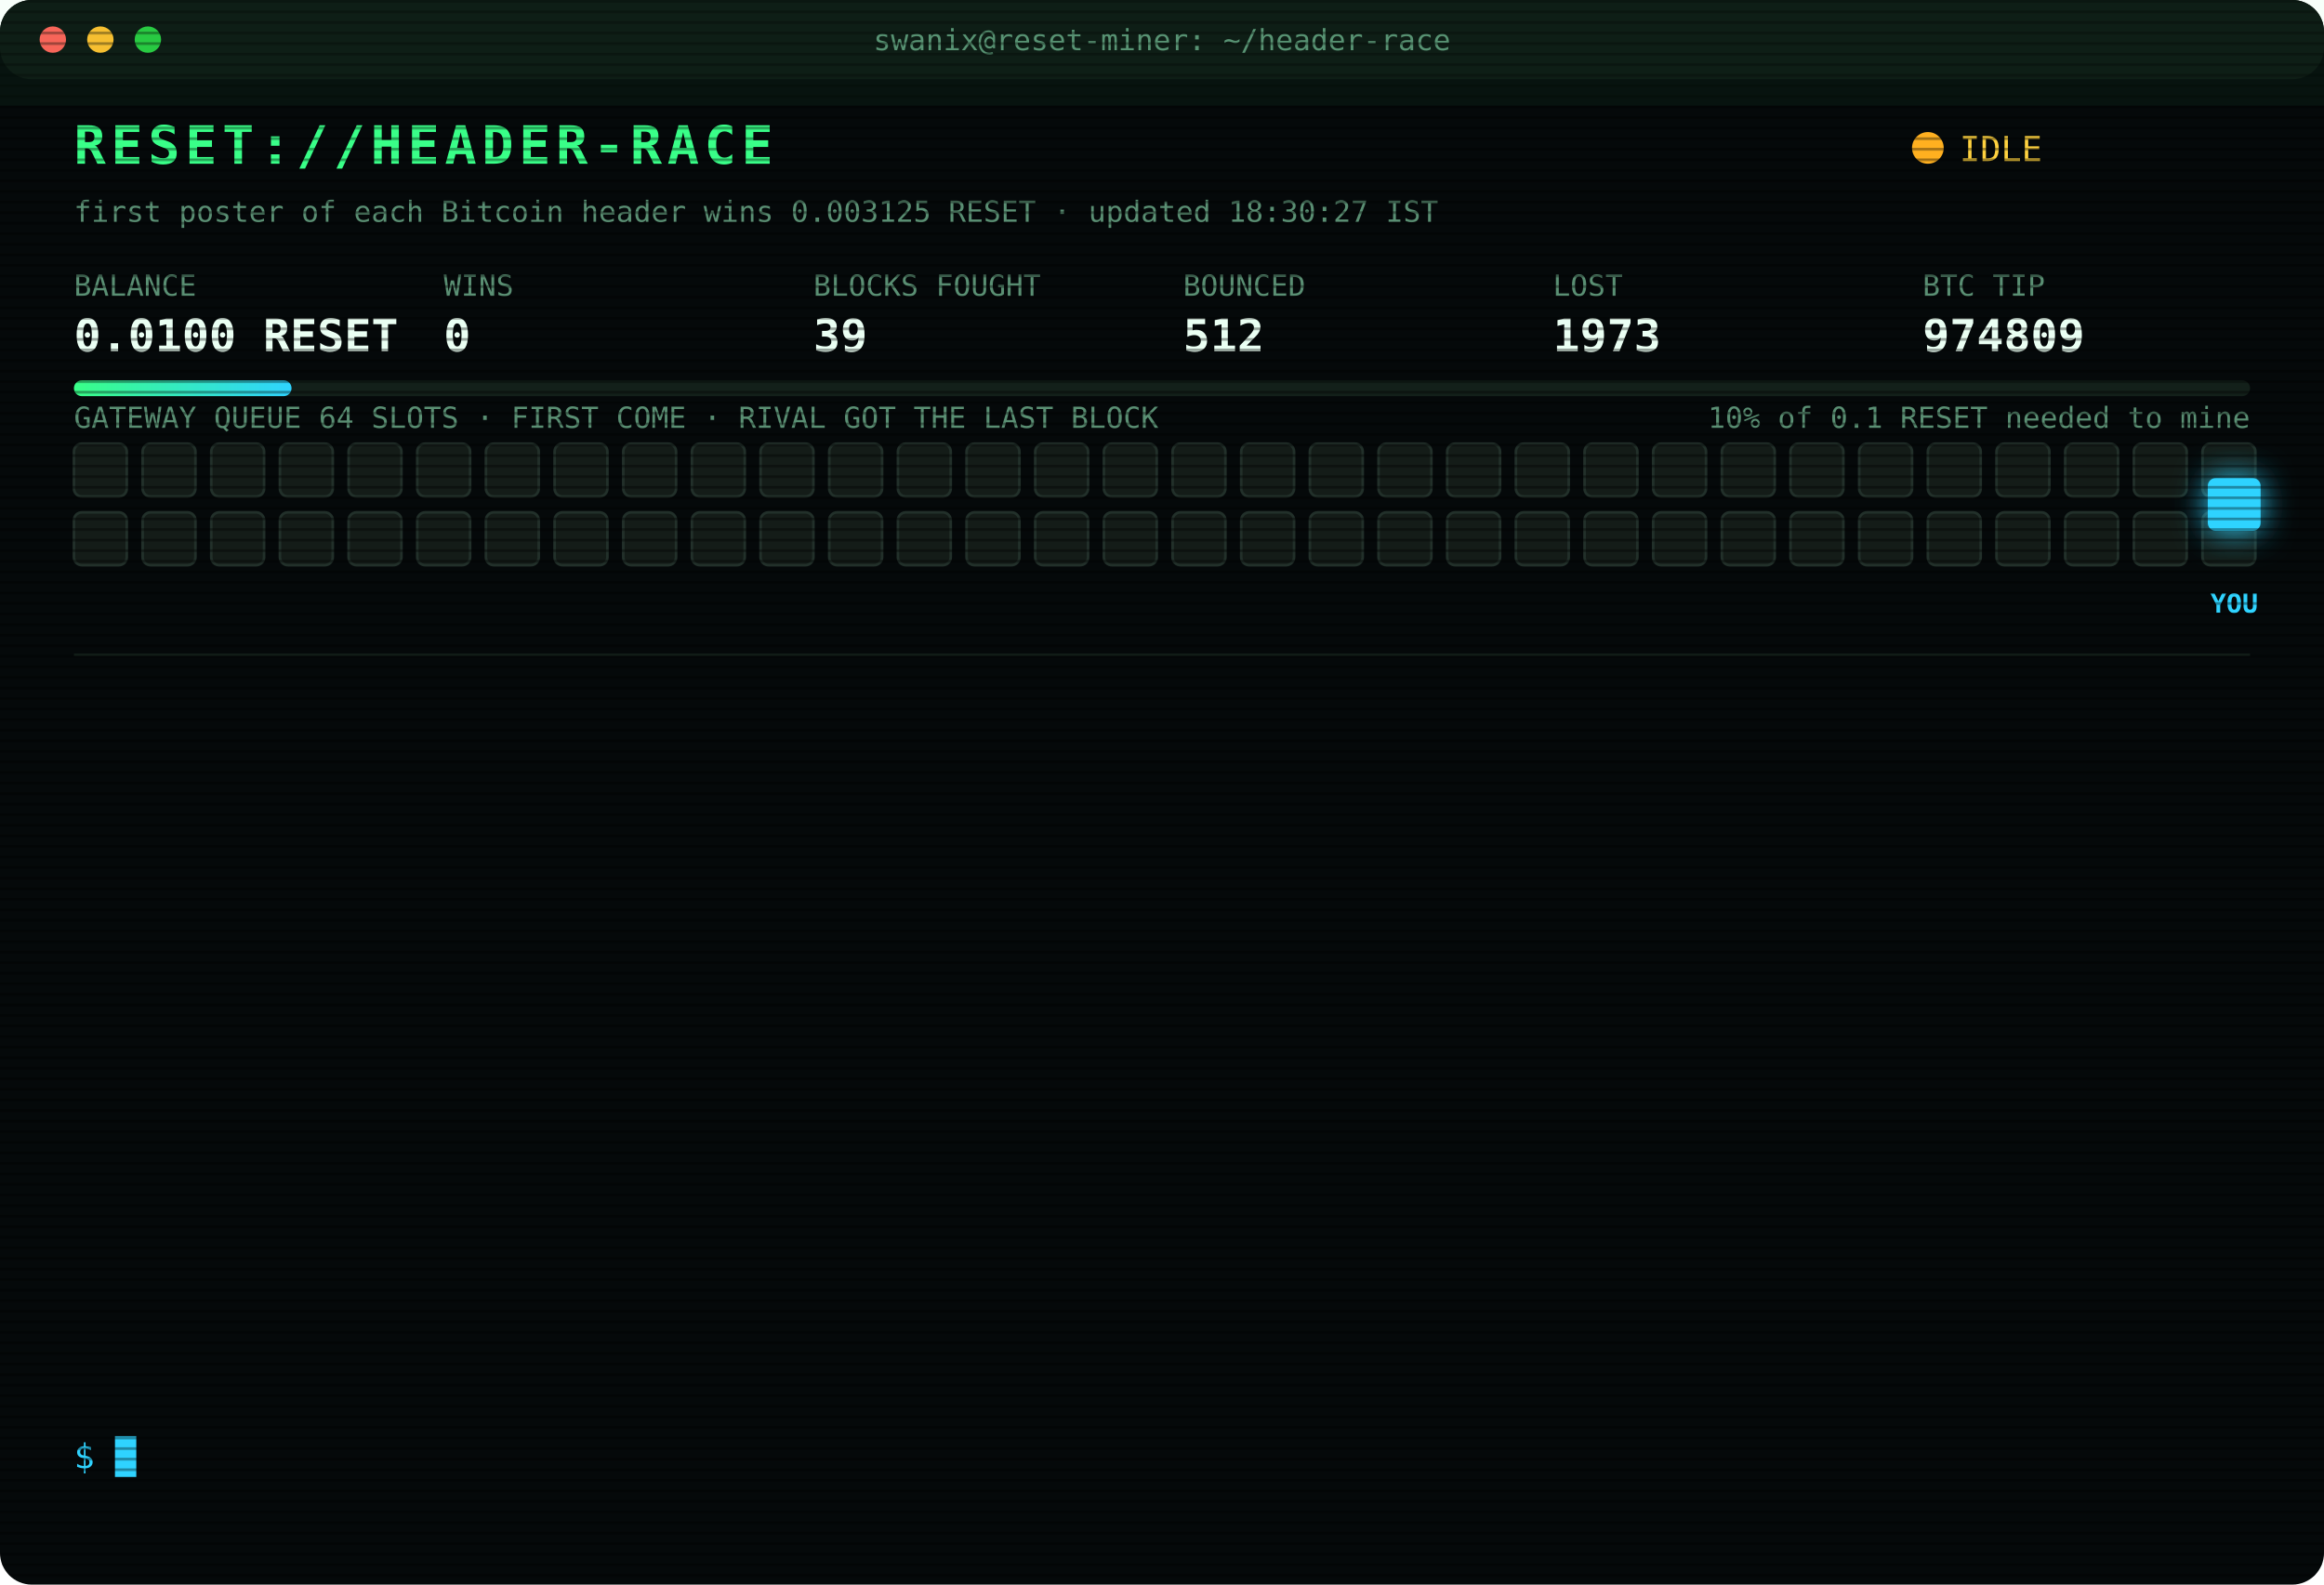
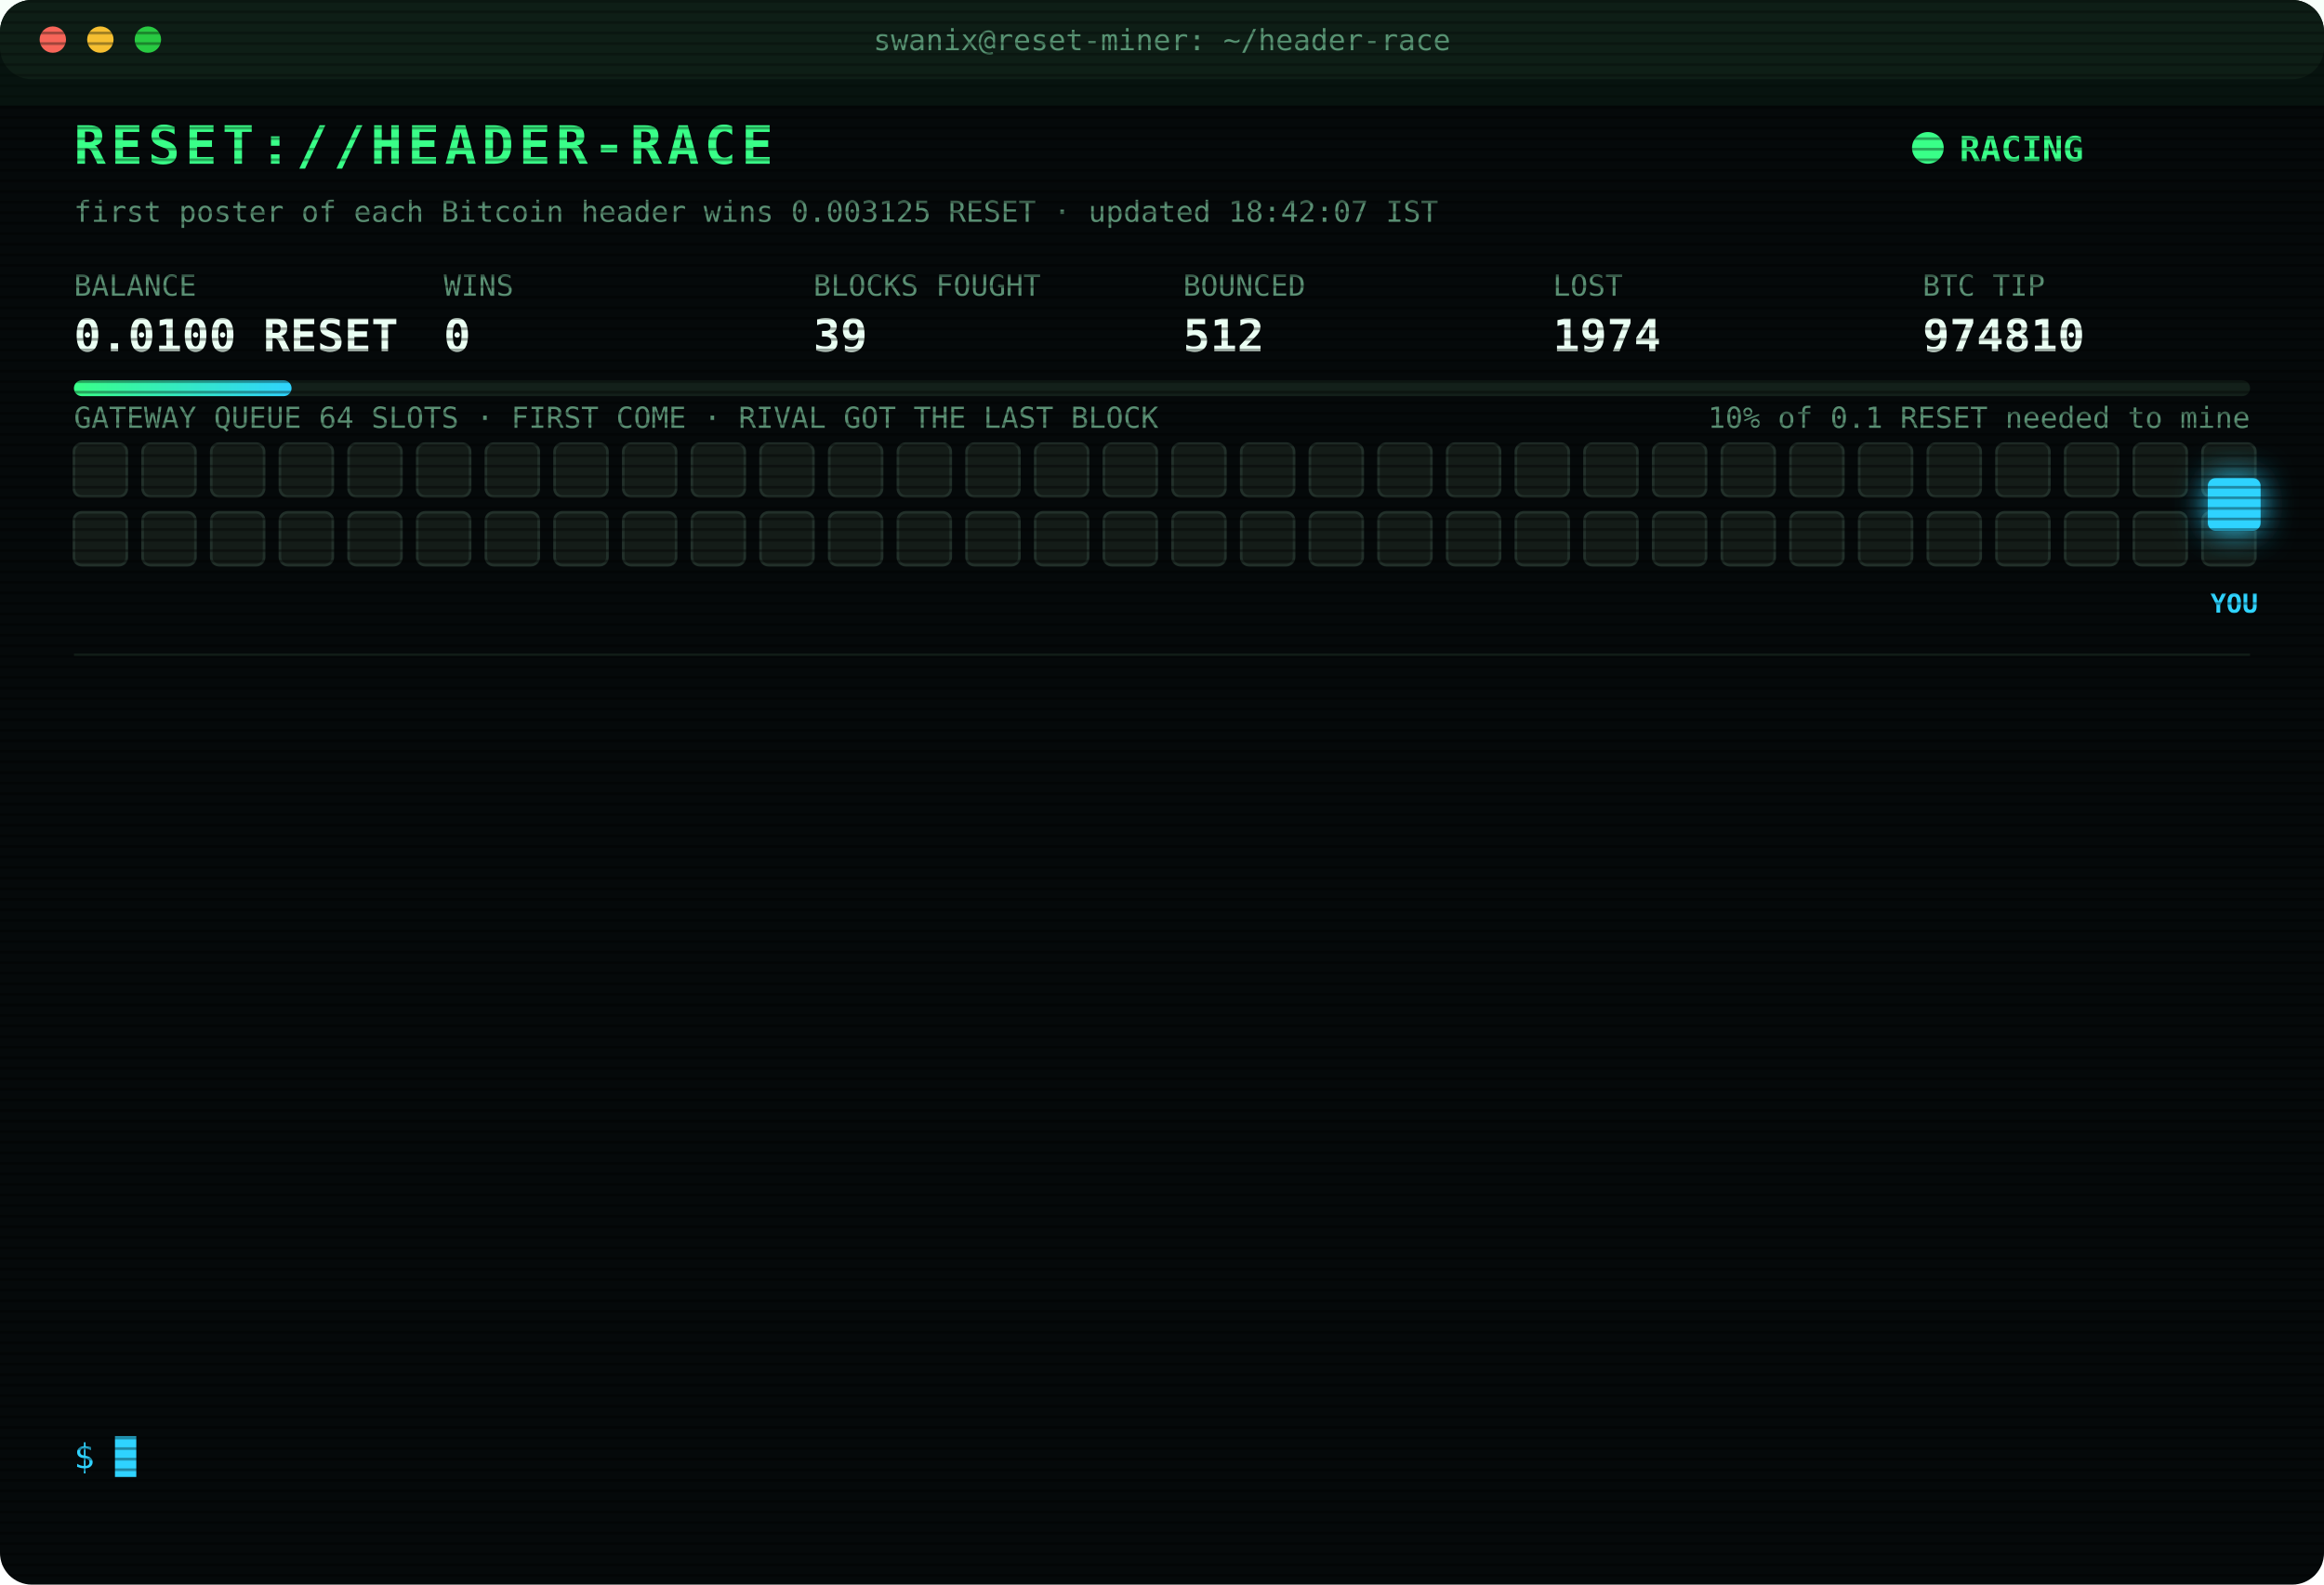
<svg xmlns="http://www.w3.org/2000/svg" width="880" height="600" viewBox="0 0 880 600" font-family="ui-monospace,SFMono-Regular,Menlo,Consolas,monospace">
  <style>
text{font-size:13px;fill:#7CFFB2}
.title{font-size:20px;font-weight:700;fill:#39FF88;letter-spacing:2px;animation:glitch 3s infinite steps(1)}
.sub{fill:#2fd3ff}.k{fill:#5a8f73;font-size:11px}.v{font-size:17px;font-weight:700;fill:#eafff3}
.ts{fill:#3f6b56}.boot{fill:#2fd3ff}.dim{fill:#5a8f73}.bad{fill:#ff4d6d}.warn{fill:#ffd23f}.mag{fill:#ff5cf0}.win{fill:#39FF88;font-weight:700}
.tag{font-size:10px;fill:#2fd3ff;font-weight:700}
.rival{fill:#26332c;stroke:#3c5a49;animation:jam 1.2s infinite alternate}
.idle{fill:#141c18;stroke:#22302a;animation:breathe 4s infinite}
.me{fill:#2fd3ff;filter:drop-shadow(0 0 6px #2fd3ff)}
.hover{animation:nudge 1.1s infinite ease-in-out}.bounce{animation:kick 1.4s infinite}
.ln{opacity:0;animation:in .4s forwards}
.cur{animation:blink 1s infinite steps(1)}
.scan{animation:scan 6s infinite linear}
.led{animation:blink 1.4s infinite}
@keyframes in{from{opacity:0;transform:translateX(-6px)}to{opacity:1;transform:none}}
@keyframes blink{50%{opacity:0}}
@keyframes jam{to{fill:#33463b}}
@keyframes breathe{50%{opacity:.4}}
@keyframes nudge{50%{transform:translateX(-10px)}}
@keyframes kick{0%,100%{transform:none}30%{transform:translateX(-14px)}55%{transform:translateX(10px) translateY(-6px)}}
@keyframes glitch{0%,92%{transform:none}93%{transform:translateX(2px);fill:#ff4d6d}95%{transform:translateX(-2px);fill:#2fd3ff}97%{transform:none}}
@keyframes scan{from{transform:translateY(-40px)}to{transform:translateY(600px)}}
</style>
  <defs>
    <pattern id="sl" width="4" height="4" patternUnits="userSpaceOnUse">
      <rect width="4" height="1" fill="#000" opacity=".35" />
    </pattern>
    <linearGradient id="bar">
      <stop offset="0" stop-color="#39FF88" />
      <stop offset="1" stop-color="#2fd3ff" />
    </linearGradient>
  </defs>
  <rect width="880" height="600" rx="12" fill="#05090a" />
  <rect width="880" height="30" rx="12" fill="#0d1512" />
  <circle cx="20" cy="15" r="5" fill="#ff5f57" />
  <circle cx="38" cy="15" r="5" fill="#febc2e" />
  <circle cx="56" cy="15" r="5" fill="#28c840" />
  <text x="440" y="19" text-anchor="middle" class="k">swanix@reset-miner: ~/header-race</text>
  <text x="28" y="62" class="title">RESET://HEADER-RACE</text>
-   <circle class="led" cx="730" cy="56" r="6" fill="#ffb020" />
-   <text x="742" y="61" class="warn">IDLE</text>
-   <text x="28" y="84" class="k">first poster of each Bitcoin header wins 0.003125 RESET · updated 18:30:27 IST</text>
+   <circle class="led" cx="730" cy="56" r="6" fill="#39FF88" />
+   <text x="742" y="61" class="win">RACING</text>
+   <text x="28" y="84" class="k">first poster of each Bitcoin header wins 0.003125 RESET · updated 18:42:07 IST</text>
  <text x="28" y="112" class="k">BALANCE</text>
  <text x="28" y="133" class="v">0.0100 RESET</text>
  <text x="168" y="112" class="k">WINS</text>
  <text x="168" y="133" class="v">0</text>
  <text x="308" y="112" class="k">BLOCKS FOUGHT</text>
  <text x="308" y="133" class="v">39</text>
  <text x="448" y="112" class="k">BOUNCED</text>
  <text x="448" y="133" class="v">512</text>
  <text x="588" y="112" class="k">LOST</text>
-   <text x="588" y="133" class="v">1973</text>
+   <text x="588" y="133" class="v">1974</text>
  <text x="728" y="112" class="k">BTC TIP</text>
-   <text x="728" y="133" class="v">974809</text>
+   <text x="728" y="133" class="v">974810</text>
  <rect x="28" y="144" width="824" height="6" rx="3" fill="#13201a" />
  <rect x="28" y="144" width="82.4" height="6" rx="3" fill="url(#bar)" />
  <text x="852" y="162" text-anchor="end" class="k">10% of 0.1 RESET needed to mine</text>
  <text x="28" y="162" class="k">GATEWAY QUEUE 64 SLOTS · FIRST COME · RIVAL GOT THE LAST BLOCK</text>
  <rect class="idle" x="28" y="168" width="20" height="20" rx="3" style="animation-delay:0.00s" />
  <rect class="idle" x="54" y="168" width="20" height="20" rx="3" style="animation-delay:0.05s" />
  <rect class="idle" x="80" y="168" width="20" height="20" rx="3" style="animation-delay:0.10s" />
  <rect class="idle" x="106" y="168" width="20" height="20" rx="3" style="animation-delay:0.15s" />
  <rect class="idle" x="132" y="168" width="20" height="20" rx="3" style="animation-delay:0.20s" />
  <rect class="idle" x="158" y="168" width="20" height="20" rx="3" style="animation-delay:0.25s" />
  <rect class="idle" x="184" y="168" width="20" height="20" rx="3" style="animation-delay:0.30s" />
  <rect class="idle" x="210" y="168" width="20" height="20" rx="3" style="animation-delay:0.35s" />
  <rect class="idle" x="236" y="168" width="20" height="20" rx="3" style="animation-delay:0.40s" />
  <rect class="idle" x="262" y="168" width="20" height="20" rx="3" style="animation-delay:0.45s" />
  <rect class="idle" x="288" y="168" width="20" height="20" rx="3" style="animation-delay:0.50s" />
  <rect class="idle" x="314" y="168" width="20" height="20" rx="3" style="animation-delay:0.55s" />
  <rect class="idle" x="340" y="168" width="20" height="20" rx="3" style="animation-delay:0.60s" />
  <rect class="idle" x="366" y="168" width="20" height="20" rx="3" style="animation-delay:0.65s" />
  <rect class="idle" x="392" y="168" width="20" height="20" rx="3" style="animation-delay:0.70s" />
  <rect class="idle" x="418" y="168" width="20" height="20" rx="3" style="animation-delay:0.75s" />
  <rect class="idle" x="444" y="168" width="20" height="20" rx="3" style="animation-delay:0.80s" />
  <rect class="idle" x="470" y="168" width="20" height="20" rx="3" style="animation-delay:0.85s" />
  <rect class="idle" x="496" y="168" width="20" height="20" rx="3" style="animation-delay:0.90s" />
  <rect class="idle" x="522" y="168" width="20" height="20" rx="3" style="animation-delay:0.95s" />
  <rect class="idle" x="548" y="168" width="20" height="20" rx="3" style="animation-delay:1.00s" />
  <rect class="idle" x="574" y="168" width="20" height="20" rx="3" style="animation-delay:1.05s" />
  <rect class="idle" x="600" y="168" width="20" height="20" rx="3" style="animation-delay:1.10s" />
  <rect class="idle" x="626" y="168" width="20" height="20" rx="3" style="animation-delay:1.15s" />
  <rect class="idle" x="652" y="168" width="20" height="20" rx="3" style="animation-delay:1.20s" />
  <rect class="idle" x="678" y="168" width="20" height="20" rx="3" style="animation-delay:1.25s" />
  <rect class="idle" x="704" y="168" width="20" height="20" rx="3" style="animation-delay:1.30s" />
  <rect class="idle" x="730" y="168" width="20" height="20" rx="3" style="animation-delay:1.35s" />
  <rect class="idle" x="756" y="168" width="20" height="20" rx="3" style="animation-delay:1.40s" />
  <rect class="idle" x="782" y="168" width="20" height="20" rx="3" style="animation-delay:1.45s" />
  <rect class="idle" x="808" y="168" width="20" height="20" rx="3" style="animation-delay:1.50s" />
  <rect class="idle" x="834" y="168" width="20" height="20" rx="3" style="animation-delay:1.55s" />
  <rect class="idle" x="28" y="194" width="20" height="20" rx="3" style="animation-delay:1.60s" />
  <rect class="idle" x="54" y="194" width="20" height="20" rx="3" style="animation-delay:1.65s" />
  <rect class="idle" x="80" y="194" width="20" height="20" rx="3" style="animation-delay:1.70s" />
  <rect class="idle" x="106" y="194" width="20" height="20" rx="3" style="animation-delay:1.75s" />
  <rect class="idle" x="132" y="194" width="20" height="20" rx="3" style="animation-delay:1.80s" />
  <rect class="idle" x="158" y="194" width="20" height="20" rx="3" style="animation-delay:1.85s" />
  <rect class="idle" x="184" y="194" width="20" height="20" rx="3" style="animation-delay:1.90s" />
  <rect class="idle" x="210" y="194" width="20" height="20" rx="3" style="animation-delay:1.95s" />
  <rect class="idle" x="236" y="194" width="20" height="20" rx="3" style="animation-delay:2.00s" />
  <rect class="idle" x="262" y="194" width="20" height="20" rx="3" style="animation-delay:2.05s" />
  <rect class="idle" x="288" y="194" width="20" height="20" rx="3" style="animation-delay:2.10s" />
  <rect class="idle" x="314" y="194" width="20" height="20" rx="3" style="animation-delay:2.15s" />
  <rect class="idle" x="340" y="194" width="20" height="20" rx="3" style="animation-delay:2.20s" />
  <rect class="idle" x="366" y="194" width="20" height="20" rx="3" style="animation-delay:2.25s" />
  <rect class="idle" x="392" y="194" width="20" height="20" rx="3" style="animation-delay:2.30s" />
  <rect class="idle" x="418" y="194" width="20" height="20" rx="3" style="animation-delay:2.35s" />
  <rect class="idle" x="444" y="194" width="20" height="20" rx="3" style="animation-delay:2.40s" />
  <rect class="idle" x="470" y="194" width="20" height="20" rx="3" style="animation-delay:2.45s" />
  <rect class="idle" x="496" y="194" width="20" height="20" rx="3" style="animation-delay:2.50s" />
  <rect class="idle" x="522" y="194" width="20" height="20" rx="3" style="animation-delay:2.55s" />
  <rect class="idle" x="548" y="194" width="20" height="20" rx="3" style="animation-delay:2.60s" />
  <rect class="idle" x="574" y="194" width="20" height="20" rx="3" style="animation-delay:2.65s" />
  <rect class="idle" x="600" y="194" width="20" height="20" rx="3" style="animation-delay:2.70s" />
  <rect class="idle" x="626" y="194" width="20" height="20" rx="3" style="animation-delay:2.75s" />
  <rect class="idle" x="652" y="194" width="20" height="20" rx="3" style="animation-delay:2.80s" />
  <rect class="idle" x="678" y="194" width="20" height="20" rx="3" style="animation-delay:2.85s" />
  <rect class="idle" x="704" y="194" width="20" height="20" rx="3" style="animation-delay:2.90s" />
  <rect class="idle" x="730" y="194" width="20" height="20" rx="3" style="animation-delay:2.95s" />
  <rect class="idle" x="756" y="194" width="20" height="20" rx="3" style="animation-delay:3.00s" />
  <rect class="idle" x="782" y="194" width="20" height="20" rx="3" style="animation-delay:3.05s" />
  <rect class="idle" x="808" y="194" width="20" height="20" rx="3" style="animation-delay:3.10s" />
  <rect class="idle" x="834" y="194" width="20" height="20" rx="3" style="animation-delay:3.15s" />
  <g class="hover">
    <rect class="me" x="836" y="181" width="20" height="20" rx="3" />
    <text class="tag" x="846" y="232" text-anchor="middle">YOU</text>
  </g>
  <line x1="28" x2="852" y1="248" y2="248" stroke="#13201a" />
  <g class="ln" style="animation-delay:0.40s">
-     <text x="28" y="270" class="ts">15:24:23</text>
-     <text x="104" y="270" class="bad">[LOST] #974796 taken by a rival miner</text>
+     <text x="28" y="270" class="ts">15:32:04</text>
+     <text x="104" y="270" class="bad">[LOST] #974797 taken by a rival miner</text>
  </g>
  <g class="ln" style="animation-delay:0.65s">
-     <text x="28" y="292" class="ts">15:32:04</text>
-     <text x="104" y="292" class="bad">[LOST] #974797 taken by a rival miner</text>
+     <text x="28" y="292" class="ts">15:35:31</text>
+     <text x="104" y="292" class="bad">[LOST] #974798 taken by a rival miner</text>
  </g>
  <g class="ln" style="animation-delay:0.90s">
-     <text x="28" y="314" class="ts">15:35:31</text>
-     <text x="104" y="314" class="bad">[LOST] #974798 taken by a rival miner</text>
+     <text x="28" y="314" class="ts">15:55:24</text>
+     <text x="104" y="314" class="bad">[LOST] #974800 taken by a rival miner</text>
  </g>
  <g class="ln" style="animation-delay:1.15s">
-     <text x="28" y="336" class="ts">15:55:24</text>
-     <text x="104" y="336" class="bad">[LOST] #974800 taken by a rival miner</text>
+     <text x="28" y="336" class="ts">16:00:30</text>
+     <text x="104" y="336" class="bad">[LOST] #974801 taken by a rival miner</text>
  </g>
  <g class="ln" style="animation-delay:1.40s">
-     <text x="28" y="358" class="ts">16:00:30</text>
-     <text x="104" y="358" class="bad">[LOST] #974801 taken by a rival miner</text>
+     <text x="28" y="358" class="ts">16:04:20</text>
+     <text x="104" y="358" class="bad">[LOST] #974802 taken by a rival miner</text>
  </g>
  <g class="ln" style="animation-delay:1.65s">
-     <text x="28" y="380" class="ts">16:04:20</text>
-     <text x="104" y="380" class="bad">[LOST] #974802 taken by a rival miner</text>
+     <text x="28" y="380" class="ts">16:39:55</text>
+     <text x="104" y="380" class="bad">[LOST] #974803 taken by a rival miner</text>
  </g>
  <g class="ln" style="animation-delay:1.90s">
-     <text x="28" y="402" class="ts">16:39:55</text>
-     <text x="104" y="402" class="bad">[LOST] #974803 taken by a rival miner</text>
+     <text x="28" y="402" class="ts">16:58:23</text>
+     <text x="104" y="402" class="bad">[LOST] #974804 taken by a rival miner</text>
  </g>
  <g class="ln" style="animation-delay:2.15s">
-     <text x="28" y="424" class="ts">16:58:23</text>
-     <text x="104" y="424" class="bad">[LOST] #974804 taken by a rival miner</text>
+     <text x="28" y="424" class="ts">17:02:13</text>
+     <text x="104" y="424" class="bad">[LOST] #974805 taken by a rival miner</text>
  </g>
  <g class="ln" style="animation-delay:2.40s">
-     <text x="28" y="446" class="ts">17:02:13</text>
-     <text x="104" y="446" class="bad">[LOST] #974805 taken by a rival miner</text>
+     <text x="28" y="446" class="ts">17:10:05</text>
+     <text x="104" y="446" class="bad">[LOST] #974806 taken by a rival miner</text>
  </g>
  <g class="ln" style="animation-delay:2.65s">
-     <text x="28" y="468" class="ts">17:10:05</text>
-     <text x="104" y="468" class="bad">[LOST] #974806 taken by a rival miner</text>
+     <text x="28" y="468" class="ts">17:29:57</text>
+     <text x="104" y="468" class="bad">[LOST] #974807 taken by a rival miner</text>
  </g>
  <g class="ln" style="animation-delay:2.90s">
-     <text x="28" y="490" class="ts">17:29:57</text>
-     <text x="104" y="490" class="bad">[LOST] #974807 taken by a rival miner</text>
+     <text x="28" y="490" class="ts">17:42:57</text>
+     <text x="104" y="490" class="bad">[LOST] #974808 taken by a rival miner</text>
  </g>
  <g class="ln" style="animation-delay:3.15s">
-     <text x="28" y="512" class="ts">17:42:57</text>
-     <text x="104" y="512" class="bad">[LOST] #974808 taken by a rival miner</text>
+     <text x="28" y="512" class="ts">18:03:02</text>
+     <text x="104" y="512" class="bad">[LOST] #974809 taken by a rival miner</text>
  </g>
  <g class="ln" style="animation-delay:3.40s">
-     <text x="28" y="534" class="ts">18:03:02</text>
-     <text x="104" y="534" class="bad">[LOST] #974809 taken by a rival miner</text>
+     <text x="28" y="534" class="ts">18:42:07</text>
+     <text x="104" y="534" class="bad">[LOST] #974810 taken by a rival miner</text>
  </g>
  <text x="28" y="556" class="sub">$ <tspan class="cur">█</tspan>
  </text>
  <rect width="880" height="600" rx="12" fill="url(#sl)" pointer-events="none" />
  <rect class="scan" width="880" height="40" fill="#39FF88" opacity=".04" />
</svg>
